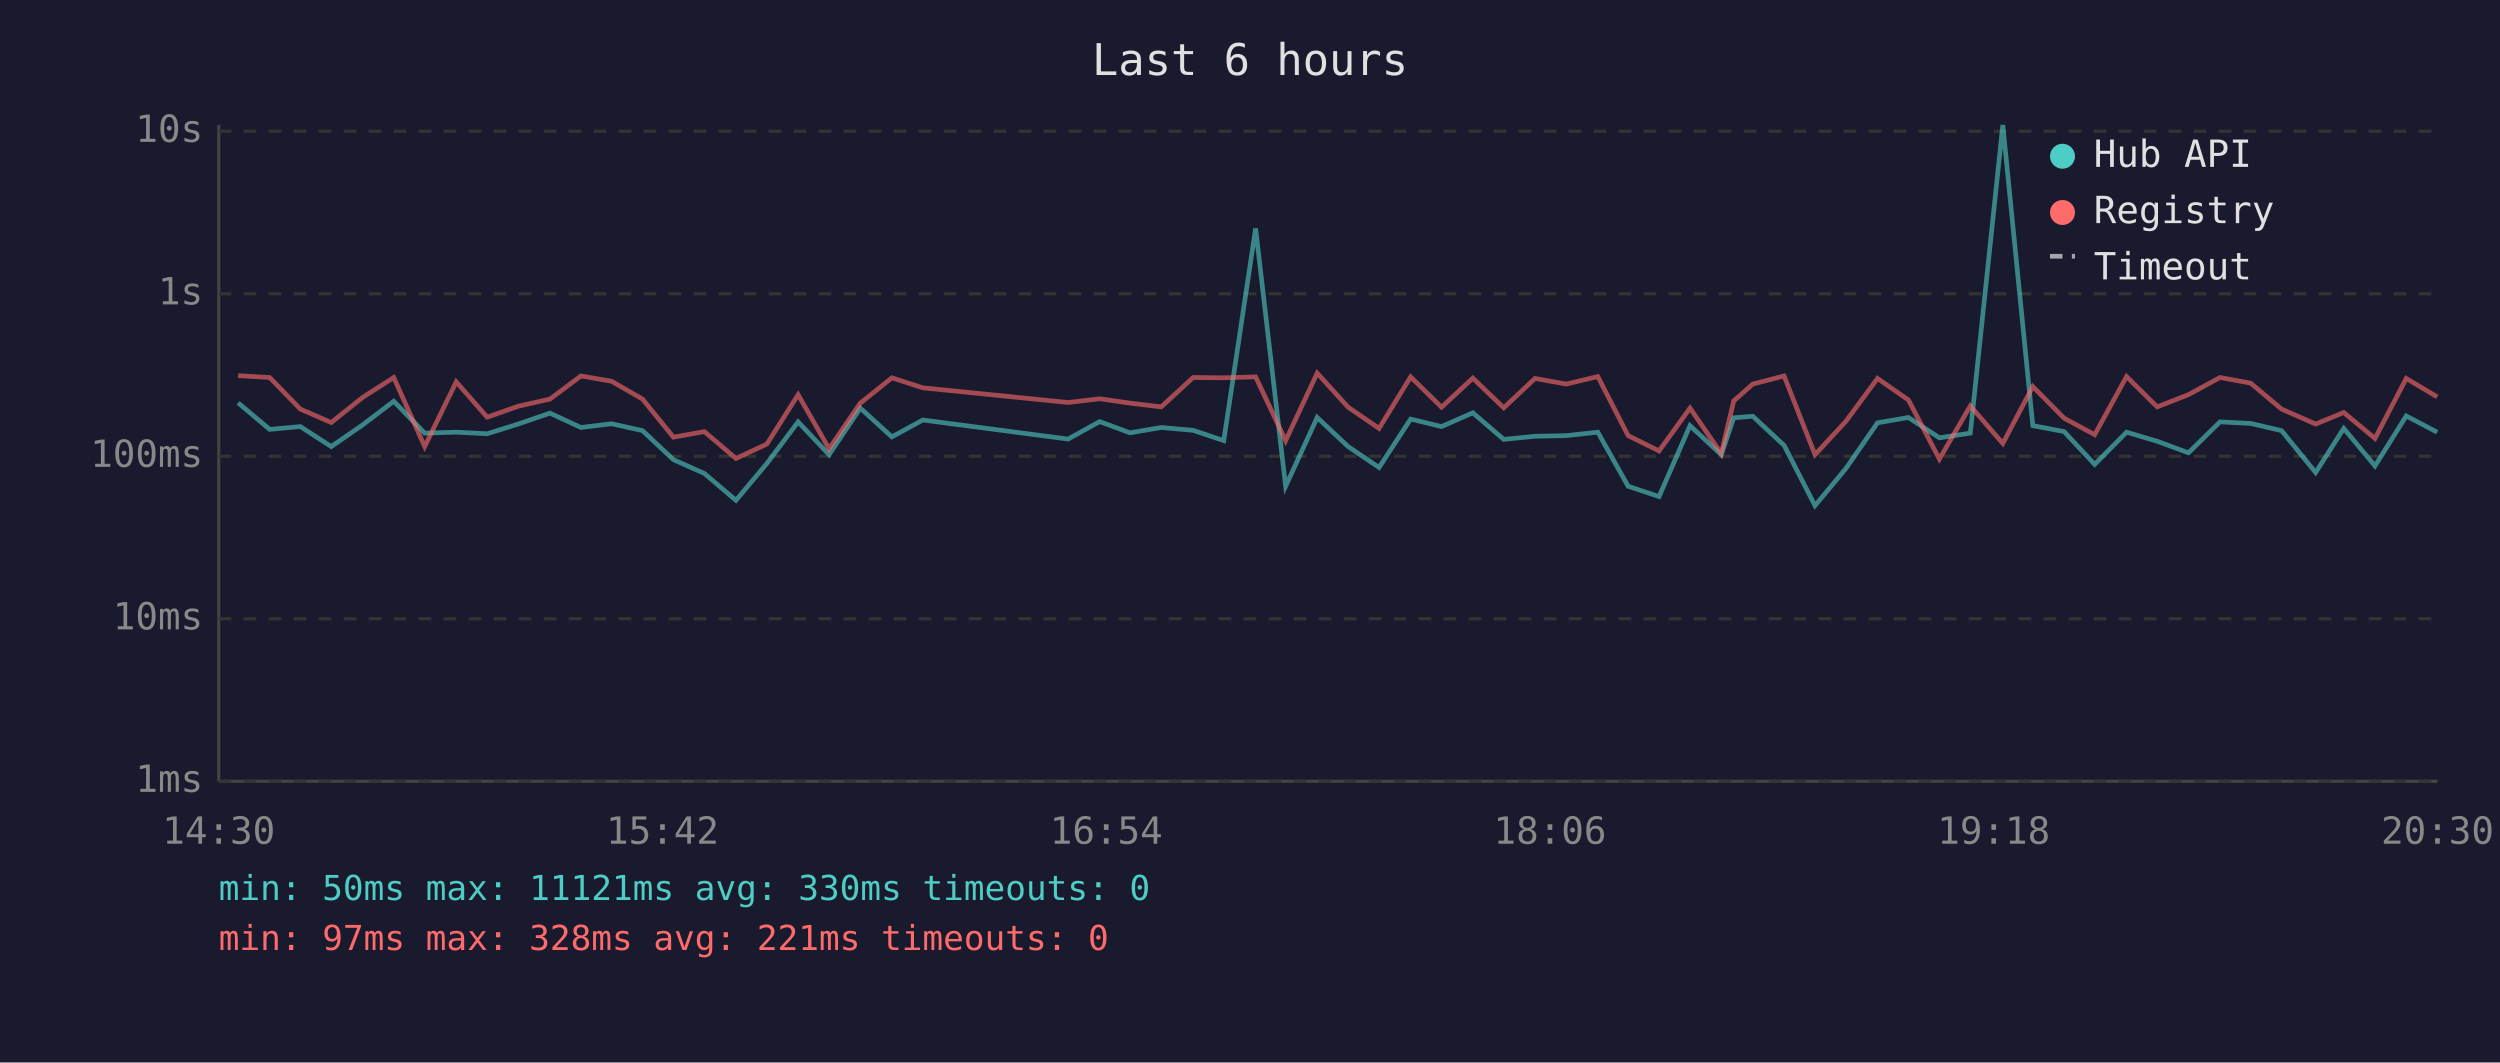
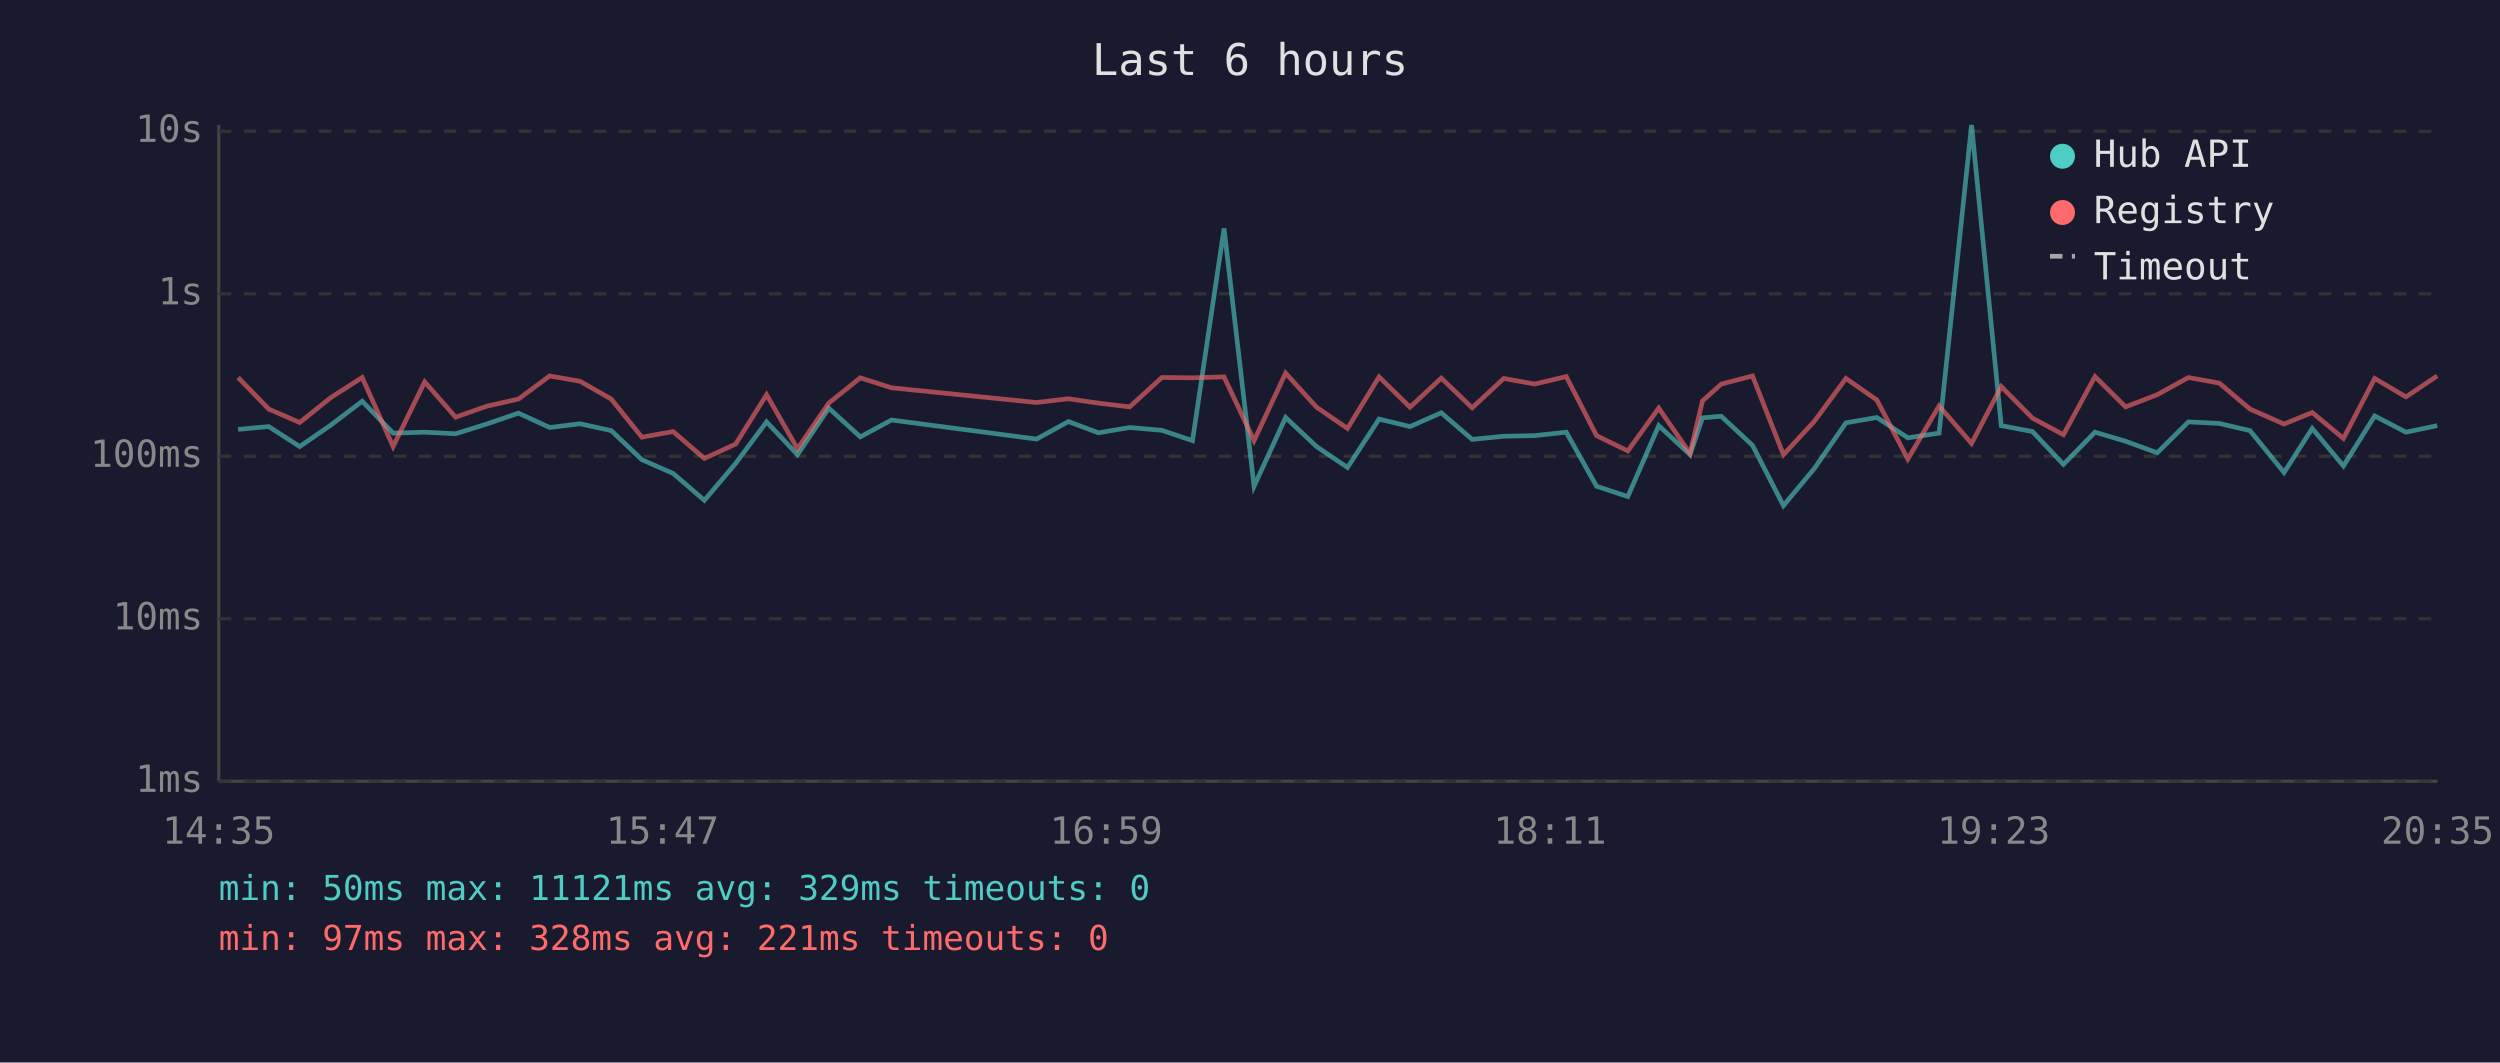
<svg xmlns="http://www.w3.org/2000/svg" viewBox="0 0 800 340" font-family="monospace" font-size="12">
  <rect width="800" height="340" fill="#1a1a2e" />
  <text x="400" y="24" fill="#e0e0e0" font-size="14" text-anchor="middle">Last 6 hours</text>
  <line x1="70" y1="40" x2="70" y2="250" stroke="#444" stroke-width="1" />
  <line x1="70" y1="250" x2="780" y2="250" stroke="#444" stroke-width="1" />
  <line x1="70" y1="250" x2="780" y2="250" stroke="#333" stroke-width="1" stroke-dasharray="4" />
  <text x="65" y="250" fill="#888" text-anchor="end" dominant-baseline="middle">1ms</text>
  <line x1="70" y1="198" x2="780" y2="198" stroke="#333" stroke-width="1" stroke-dasharray="4" />
  <text x="65" y="198" fill="#888" text-anchor="end" dominant-baseline="middle">10ms</text>
  <line x1="70" y1="146" x2="780" y2="146" stroke="#333" stroke-width="1" stroke-dasharray="4" />
  <text x="65" y="146" fill="#888" text-anchor="end" dominant-baseline="middle">100ms</text>
  <line x1="70" y1="94" x2="780" y2="94" stroke="#333" stroke-width="1" stroke-dasharray="4" />
  <text x="65" y="94" fill="#888" text-anchor="end" dominant-baseline="middle">1s</text>
  <line x1="70" y1="42" x2="780" y2="42" stroke="#333" stroke-width="1" stroke-dasharray="4" />
  <text x="65" y="42" fill="#888" text-anchor="end" dominant-baseline="middle">10s</text>
-   <text x="70" y="270" fill="#888" text-anchor="middle">14:30</text>
-   <text x="212" y="270" fill="#888" text-anchor="middle">15:42</text>
-   <text x="354" y="270" fill="#888" text-anchor="middle">16:54</text>
-   <text x="496" y="270" fill="#888" text-anchor="middle">18:06</text>
-   <text x="638" y="270" fill="#888" text-anchor="middle">19:18</text>
-   <text x="780" y="270" fill="#888" text-anchor="middle">20:30</text>
-   <polyline points="76.2,128.9 86.3,137.4 96.1,136.5 106.0,142.9 116.0,136.0 126.0,128.4 135.9,138.6 146.0,138.3 155.9,138.8 165.8,135.7 176.0,132.2 185.9,136.8 195.7,135.6 205.6,137.8 215.5,147.1 225.4,151.5 235.5,160.1 245.4,148.3 255.4,135.0 265.3,145.5 275.3,130.6 285.4,139.8 295.3,134.4 341.8,140.5 351.9,134.9 361.6,138.5 371.6,136.8 381.8,137.7 391.6,141.0 401.8,73.1 411.4,155.6 421.5,133.6 431.4,142.9 441.3,149.6 451.4,134.1 461.3,136.5 471.3,132.1 481.2,140.6 491.2,139.6 501.2,139.4 511.3,138.3 521.0,155.6 530.9,158.9 540.8,136.2 550.8,145.5 554.8,133.7 560.9,133.2 570.9,142.5 580.8,161.8 590.7,149.9 600.8,135.3 610.7,133.6 620.6,140.1 630.5,138.6 640.9,40.0 650.5,136.2 660.5,138.1 670.3,148.6 680.5,138.3 690.3,141.2 700.3,144.9 710.4,135.0 720.2,135.5 730.1,137.8 741.0,151.2 750.0,137.1 760.0,149.1 770.0,133.1 779.9,138.3" fill="none" stroke="#4ecdc4" stroke-width="1.5" opacity="0.6" />
-   <polyline points="76.2,120.2 86.3,120.8 96.1,130.9 106.0,135.2 116.0,127.2 126.0,120.8 135.9,142.9 146.0,122.2 155.9,133.5 165.8,130.0 176.0,127.7 185.9,120.3 195.7,122.0 205.6,127.7 215.5,139.9 225.4,138.1 235.5,146.7 245.4,142.1 255.4,126.3 265.3,143.6 275.3,129.0 285.4,120.9 295.3,124.1 341.8,128.8 351.9,127.6 361.6,129.0 371.6,130.2 381.8,120.8 391.6,120.9 401.8,120.6 411.4,141.0 421.5,119.4 431.4,130.3 441.3,137.1 451.4,120.6 461.3,130.3 471.3,121.0 481.2,130.5 491.2,121.1 501.2,122.9 511.3,120.5 521.0,139.4 530.9,144.3 540.8,130.6 550.8,145.1 554.8,128.3 560.9,122.9 570.9,120.3 580.8,145.5 590.7,134.8 600.8,121.1 610.7,128.0 620.6,146.9 630.5,129.9 640.9,141.9 650.5,123.7 660.5,133.8 670.3,139.1 680.5,120.5 690.3,130.2 700.3,126.3 710.4,120.8 720.2,122.6 730.1,130.9 741.0,135.7 750.0,132.0 760.0,140.3 770.0,121.1 779.9,127.0" fill="none" stroke="#ff6b6b" stroke-width="1.5" opacity="0.6" />
+   <text x="70" y="270" fill="#888" text-anchor="middle">14:35</text>
+   <text x="212" y="270" fill="#888" text-anchor="middle">15:47</text>
+   <text x="354" y="270" fill="#888" text-anchor="middle">16:59</text>
+   <text x="496" y="270" fill="#888" text-anchor="middle">18:11</text>
+   <text x="638" y="270" fill="#888" text-anchor="middle">19:23</text>
+   <text x="780" y="270" fill="#888" text-anchor="middle">20:35</text>
+   <polyline points="76.2,137.4 86.0,136.5 95.9,142.9 105.9,136.0 115.9,128.4 125.8,138.6 135.9,138.3 145.8,138.8 155.7,135.7 165.9,132.2 175.9,136.8 185.6,135.6 195.6,137.8 205.4,147.1 215.4,151.5 225.4,160.1 235.4,148.3 245.3,135.0 255.2,145.5 265.2,130.6 275.3,139.8 285.3,134.4 331.7,140.5 341.9,134.9 351.5,138.5 361.5,136.8 371.8,137.7 381.6,141.0 391.7,73.1 401.3,155.6 411.4,133.6 421.3,142.9 431.2,149.6 441.3,134.1 451.2,136.5 461.2,132.1 471.1,140.6 481.2,139.6 491.1,139.4 501.2,138.3 510.9,155.6 520.9,158.9 530.8,136.2 540.8,145.5 544.8,133.7 550.8,133.2 560.8,142.5 570.7,161.8 580.6,149.9 590.7,135.3 600.6,133.6 610.5,140.1 620.5,138.6 630.9,40.0 640.4,136.2 650.4,138.1 660.3,148.6 670.4,138.3 680.2,141.2 690.3,144.9 700.3,135.0 710.2,135.5 720.0,137.8 730.9,151.2 739.9,137.1 749.9,149.1 759.9,133.1 769.9,138.3 779.9,136.2" fill="none" stroke="#4ecdc4" stroke-width="1.5" opacity="0.6" />
+   <polyline points="76.2,120.8 86.0,130.9 95.9,135.2 105.9,127.2 115.9,120.8 125.8,142.9 135.9,122.2 145.8,133.5 155.7,130.0 165.9,127.7 175.9,120.3 185.6,122.0 195.6,127.7 205.4,139.9 215.4,138.1 225.4,146.7 235.4,142.1 245.3,126.3 255.2,143.6 265.2,129.0 275.3,120.9 285.3,124.1 331.7,128.8 341.9,127.6 351.5,129.0 361.5,130.2 371.8,120.8 381.6,120.9 391.7,120.6 401.3,141.0 411.4,119.4 421.3,130.3 431.2,137.1 441.3,120.6 451.2,130.3 461.2,121.0 471.1,130.5 481.2,121.1 491.1,122.9 501.2,120.5 510.9,139.4 520.9,144.3 530.8,130.6 540.8,145.1 544.8,128.3 550.8,122.9 560.8,120.3 570.7,145.5 580.6,134.8 590.7,121.1 600.6,128.0 610.5,146.9 620.5,129.9 630.9,141.9 640.4,123.7 650.4,133.8 660.3,139.1 670.4,120.5 680.2,130.2 690.3,126.3 700.3,120.8 710.2,122.6 720.0,130.9 730.9,135.7 739.9,132.0 749.9,140.3 759.9,121.1 769.9,127.0 779.9,120.3" fill="none" stroke="#ff6b6b" stroke-width="1.5" opacity="0.6" />
  <circle cx="660" cy="50" r="4" fill="#4ecdc4" />
  <text x="670" y="50" fill="#e0e0e0" dominant-baseline="middle">Hub API</text>
  <circle cx="660" cy="68" r="4" fill="#ff6b6b" />
  <text x="670" y="68" fill="#e0e0e0" dominant-baseline="middle">Registry</text>
  <line x1="656" y1="82" x2="664" y2="82" stroke="#e0e0e0" stroke-width="1.5" stroke-dasharray="4,3" opacity="0.7" />
  <text x="670" y="86" fill="#e0e0e0" dominant-baseline="middle">Timeout</text>
-   <text x="70" y="288" fill="#4ecdc4" font-size="11">min: 50ms  max: 11121ms  avg: 330ms  timeouts: 0</text>
+   <text x="70" y="288" fill="#4ecdc4" font-size="11">min: 50ms  max: 11121ms  avg: 329ms  timeouts: 0</text>
  <text x="70" y="304" fill="#ff6b6b" font-size="11">min: 97ms  max: 328ms  avg: 221ms  timeouts: 0</text>
</svg>
